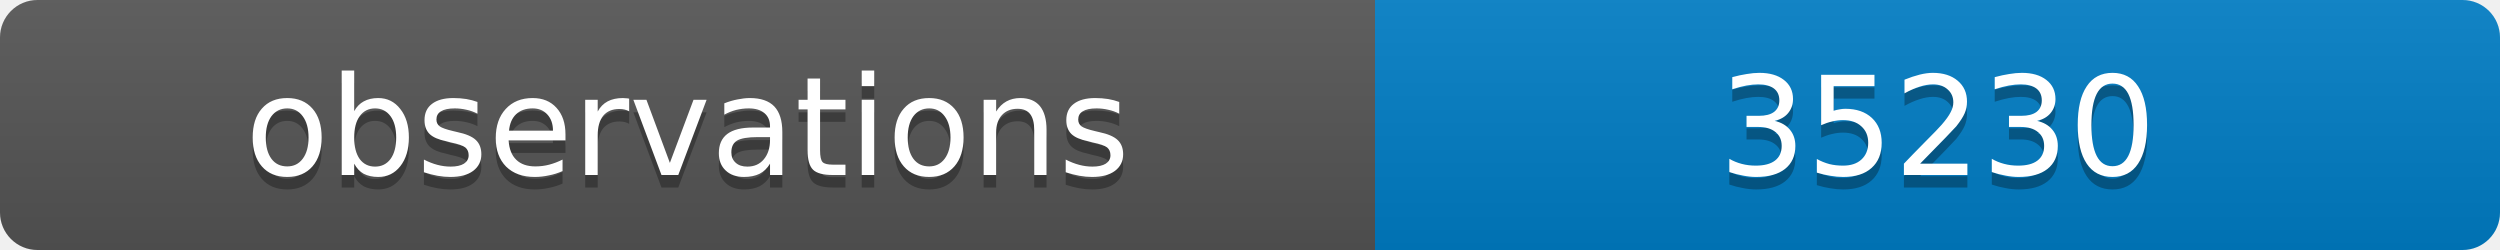
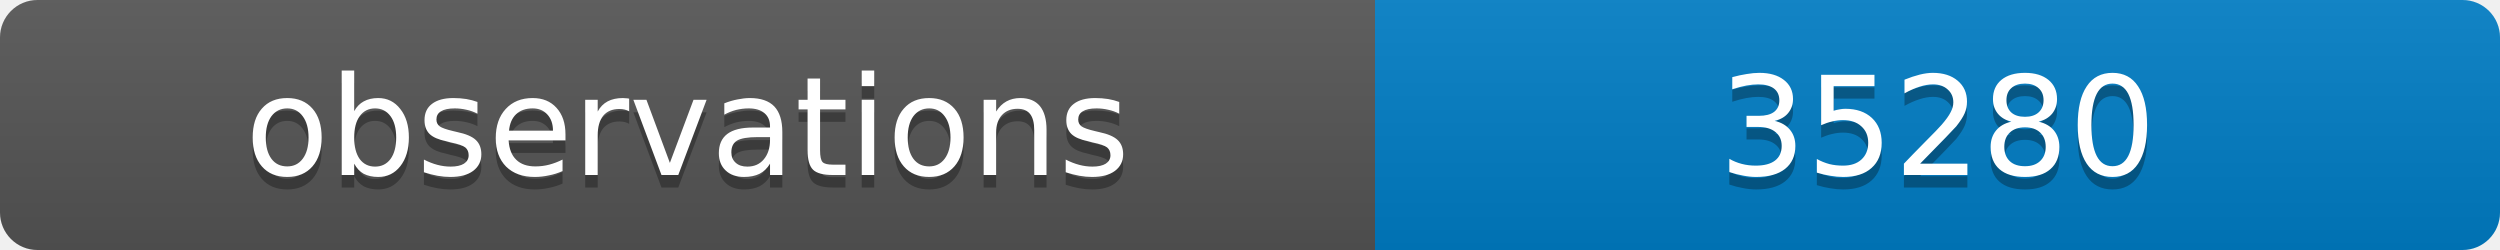
<svg xmlns="http://www.w3.org/2000/svg" width="200" height="20">
  <linearGradient id="b" x2="0" y2="100%">
    <stop offset="0" stop-color="#bbb" stop-opacity=".1" />
    <stop offset="1" stop-opacity=".1" />
  </linearGradient>
  <clipPath id="a">
    <rect width="200" height="20" rx="3" fill="#fff" />
  </clipPath>
  <g clip-path="url(#a)">
    <path fill="#555" d="M0 0h110v20H0z" />
    <path fill="#007ec6" d="M110 0h90v20H110z" />
    <path fill="url(#b)" d="M0 0h200v20H0z" />
  </g>
  <g fill="#fff" text-anchor="middle" font-family="DejaVu Sans,Verdana,Geneva,sans-serif" font-size="11">
    <text x="55" y="15" fill="#010101" fill-opacity=".3">observations</text>
    <text x="55" y="14">observations</text>
-     <text x="155" y="15" fill="#010101" fill-opacity=".3">35230</text>
-     <text x="155" y="14">35230</text>
+     <text x="155" y="15" fill="#010101" fill-opacity=".3">35280</text>
+     <text x="155" y="14">35280</text>
  </g>
</svg>
